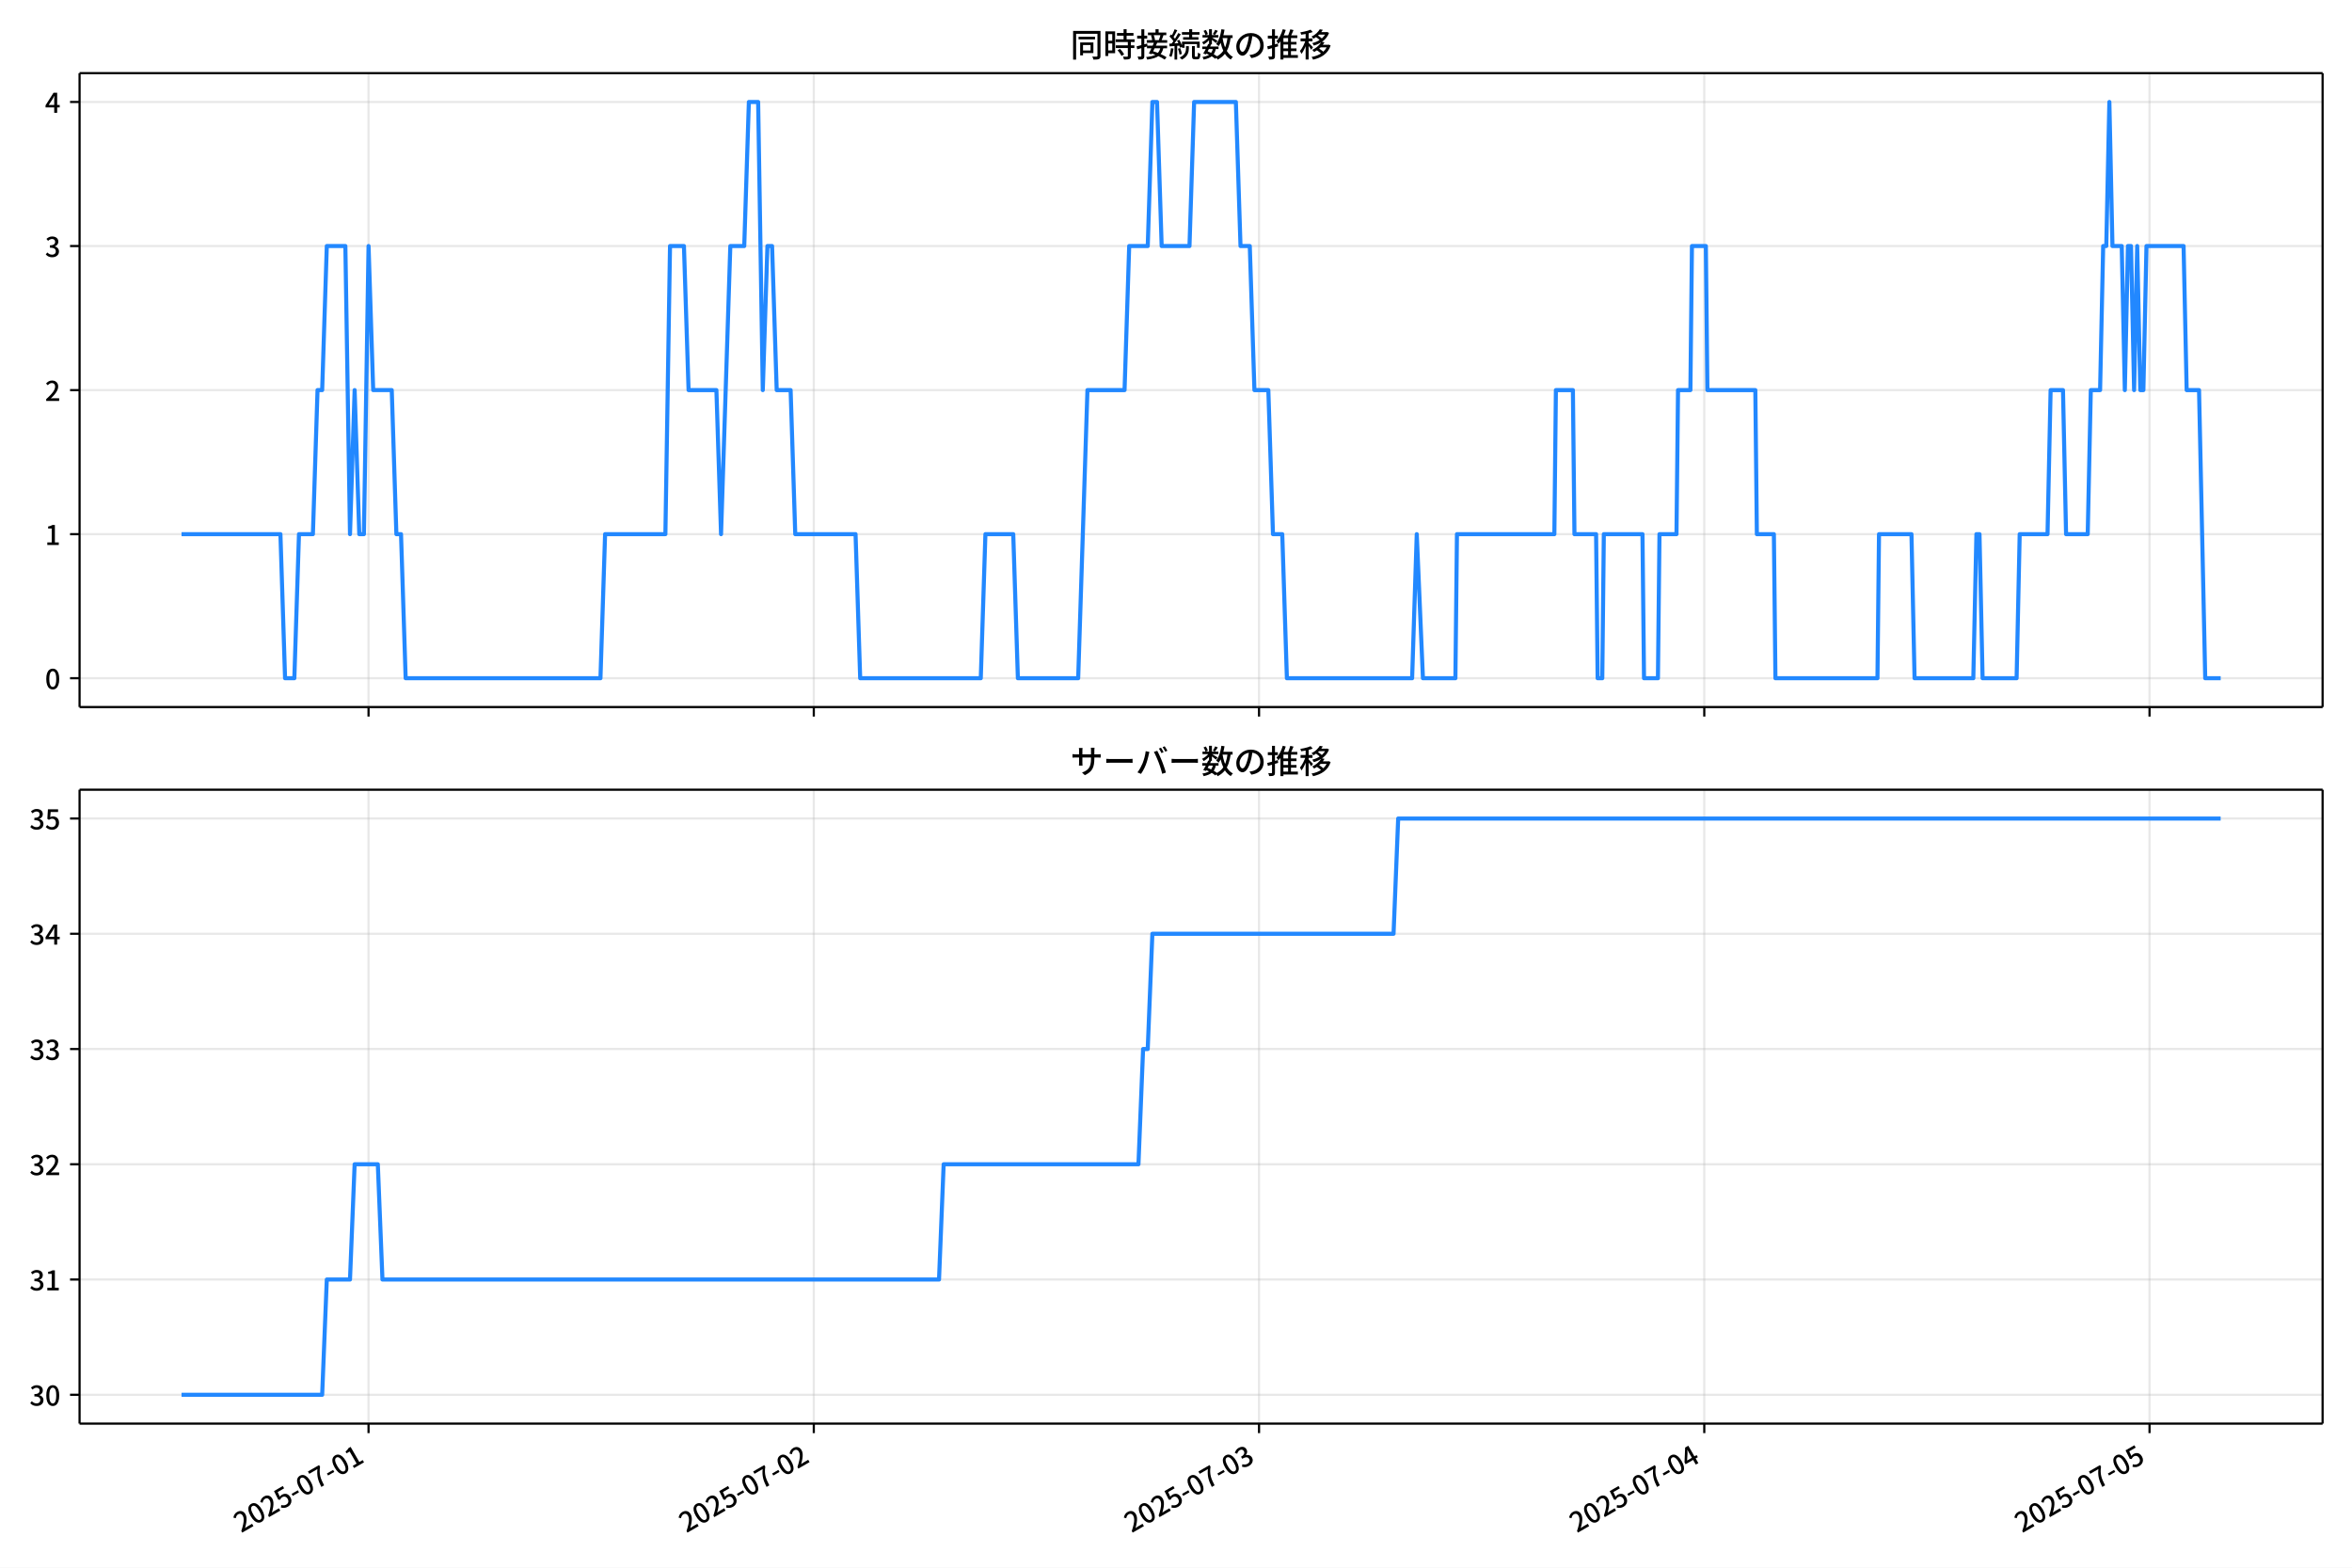
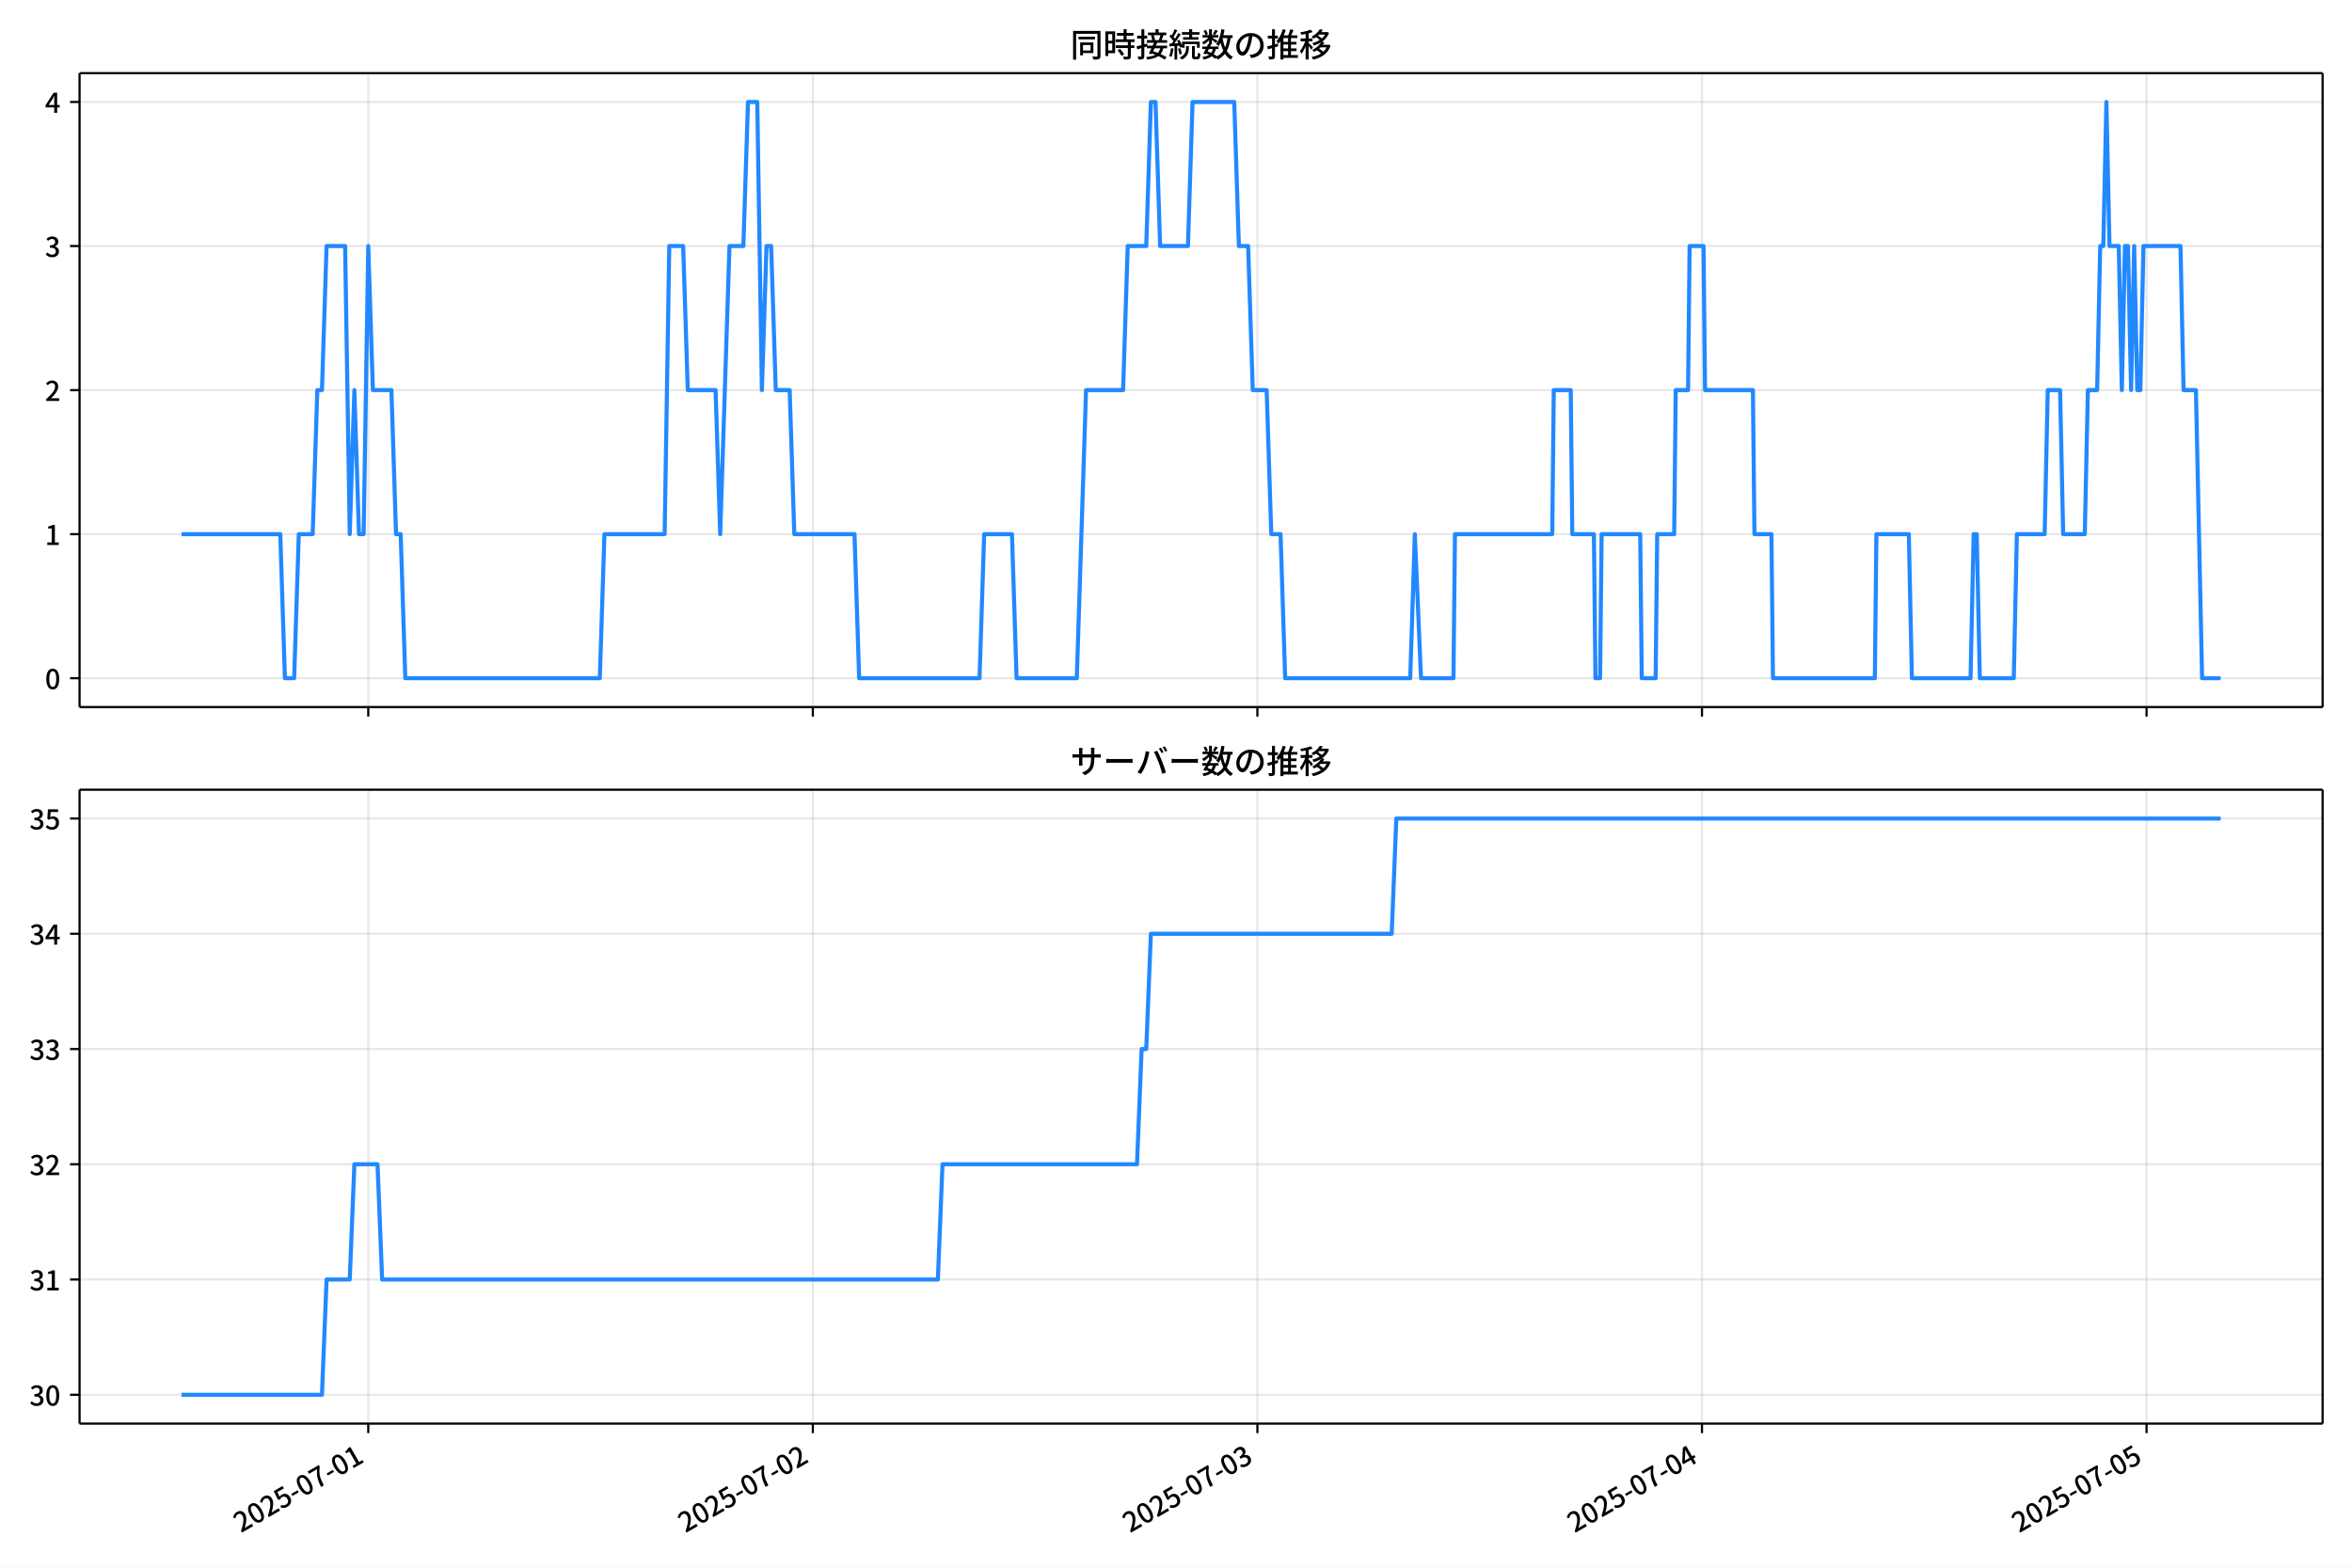
<svg xmlns="http://www.w3.org/2000/svg" xmlns:xlink="http://www.w3.org/1999/xlink" version="1.1" viewBox="0 0 864 576">
  <defs>
    <style type="text/css">*{stroke-linejoin: round; stroke-linecap: butt}</style>
  </defs>
  <g id="x">
    <g id="y">
      <path d="m0 576h864v-576h-864z" fill="#fff" />
    </g>
    <g id="z">
      <g id="aa">
        <path d="m29.23 259.78h823.97v-232.9h-823.97z" fill="#fff" />
      </g>
      <g id="ab">
        <g id="ac">
          <g id="ad">
-             <path d="m135.38 259.78v-232.9" clip-path="url(#d)" fill="none" stroke="#b0b0b0" stroke-linecap="square" stroke-opacity=".3" stroke-width=".8" />
+             <path d="m135.28 259.78v-232.9" clip-path="url(#d)" fill="none" stroke="#b0b0b0" stroke-linecap="square" stroke-opacity=".3" stroke-width=".8" />
          </g>
          <g id="ae">
            <defs>
              <path id="f" d="m0 0v3.5" stroke="#000" stroke-width=".8" />
            </defs>
-             <use x="135.384" y="259.778" stroke="#000000" stroke-width=".8" xlink:href="#f" />
+             <use x="135.28" y="259.778" stroke="#000000" stroke-width=".8" xlink:href="#f" />
          </g>
        </g>
        <g id="af">
          <g id="ag">
-             <path d="m298.94 259.78v-232.9" clip-path="url(#d)" fill="none" stroke="#b0b0b0" stroke-linecap="square" stroke-opacity=".3" stroke-width=".8" />
+             <path d="m298.59 259.78v-232.9" clip-path="url(#d)" fill="none" stroke="#b0b0b0" stroke-linecap="square" stroke-opacity=".3" stroke-width=".8" />
          </g>
          <g id="ah">
-             <use x="298.944" y="259.778" stroke="#000000" stroke-width=".8" xlink:href="#f" />
+             <use x="298.592" y="259.778" stroke="#000000" stroke-width=".8" xlink:href="#f" />
          </g>
        </g>
        <g id="ai">
          <g id="aj">
-             <path d="m462.5 259.78v-232.9" clip-path="url(#d)" fill="none" stroke="#b0b0b0" stroke-linecap="square" stroke-opacity=".3" stroke-width=".8" />
+             <path d="m461.9 259.78v-232.9" clip-path="url(#d)" fill="none" stroke="#b0b0b0" stroke-linecap="square" stroke-opacity=".3" stroke-width=".8" />
          </g>
          <g id="ak">
-             <use x="462.503" y="259.778" stroke="#000000" stroke-width=".8" xlink:href="#f" />
+             <use x="461.904" y="259.778" stroke="#000000" stroke-width=".8" xlink:href="#f" />
          </g>
        </g>
        <g id="al">
          <g id="am">
-             <path d="m626.06 259.78v-232.9" clip-path="url(#d)" fill="none" stroke="#b0b0b0" stroke-linecap="square" stroke-opacity=".3" stroke-width=".8" />
+             <path d="m625.22 259.78v-232.9" clip-path="url(#d)" fill="none" stroke="#b0b0b0" stroke-linecap="square" stroke-opacity=".3" stroke-width=".8" />
          </g>
          <g id="an">
-             <use x="626.063" y="259.778" stroke="#000000" stroke-width=".8" xlink:href="#f" />
+             <use x="625.216" y="259.778" stroke="#000000" stroke-width=".8" xlink:href="#f" />
          </g>
        </g>
        <g id="ao">
          <g id="ap">
-             <path d="m789.62 259.78v-232.9" clip-path="url(#d)" fill="none" stroke="#b0b0b0" stroke-linecap="square" stroke-opacity=".3" stroke-width=".8" />
+             <path d="m788.53 259.78v-232.9" clip-path="url(#d)" fill="none" stroke="#b0b0b0" stroke-linecap="square" stroke-opacity=".3" stroke-width=".8" />
          </g>
          <g id="aq">
-             <use x="789.623" y="259.778" stroke="#000000" stroke-width=".8" xlink:href="#f" />
+             <use x="788.528" y="259.778" stroke="#000000" stroke-width=".8" xlink:href="#f" />
          </g>
        </g>
      </g>
      <g id="ar">
        <g id="as">
          <g id="at">
            <path d="m29.23 249.19h823.97" clip-path="url(#d)" fill="none" stroke="#b0b0b0" stroke-linecap="square" stroke-opacity=".3" stroke-width=".8" />
          </g>
          <g id="au">
            <defs>
              <path id="e" d="m0 0h-3.5" stroke="#000" stroke-width=".8" />
            </defs>
            <use x="29.23" y="249.191" stroke="#000000" stroke-width=".8" xlink:href="#e" />
          </g>
          <g id="av">
            <g transform="translate(16.53 253.18) scale(.1 -.1)">
              <defs>
                <path id="a" transform="scale(.015625)" d="m1830-90q-460 0-806 275-346 276-535 823-188 547-188 1366 0 820 188 1357 189 538 535 803 346 266 806 266 461 0 800-269 340-269 528-803 189-534 189-1354 0-819-189-1366-188-547-528-823-339-275-800-275zm0 589q237 0 422 185 186 186 288 599 103 413 103 1091 0 679-103 1082-102 403-288 582-185 180-422 180-236 0-422-180-186-179-292-582-105-403-105-1082 0-678 105-1091 106-413 292-599 186-185 422-185z" />
              </defs>
              <use xlink:href="#a" />
            </g>
          </g>
        </g>
        <g id="aw">
          <g id="ax">
            <path d="m29.23 196.26h823.97" clip-path="url(#d)" fill="none" stroke="#b0b0b0" stroke-linecap="square" stroke-opacity=".3" stroke-width=".8" />
          </g>
          <g id="ay">
            <use x="29.23" y="196.26" stroke="#000000" stroke-width=".8" xlink:href="#e" />
          </g>
          <g id="az">
            <g transform="translate(16.53 200.25) scale(.1 -.1)">
              <defs>
                <path id="l" transform="scale(.015625)" d="m544 0v608h1037v3277h-845v467q333 58 579 147 247 90 451 218h557v-4109h915v-608h-2694z" />
              </defs>
              <use xlink:href="#l" />
            </g>
          </g>
        </g>
        <g id="ba">
          <g id="bb">
            <path d="m29.23 143.33h823.97" clip-path="url(#d)" fill="none" stroke="#b0b0b0" stroke-linecap="square" stroke-opacity=".3" stroke-width=".8" />
          </g>
          <g id="bc">
            <use x="29.23" y="143.329" stroke="#000000" stroke-width=".8" xlink:href="#e" />
          </g>
          <g id="bd">
            <g transform="translate(16.53 147.31) scale(.1 -.1)">
              <defs>
                <path id="b" transform="scale(.015625)" d="m282 0v429q697 621 1164 1136 468 515 701 956 234 442 234 826 0 256-87 451-86 196-262 301-176 106-445 106-275 0-506-151-230-150-422-368l-416 410q301 333 637 518 336 186 803 186 429 0 749-176t496-493 176-745q0-455-224-919t-615-935q-390-470-889-950 186 20 394 36t374 16h1184v-634h-3046z" />
              </defs>
              <use xlink:href="#b" />
            </g>
          </g>
        </g>
        <g id="be">
          <g id="bf">
            <path d="m29.23 90.398h823.97" clip-path="url(#d)" fill="none" stroke="#b0b0b0" stroke-linecap="square" stroke-opacity=".3" stroke-width=".8" />
          </g>
          <g id="bg">
            <use x="29.23" y="90.398" stroke="#000000" stroke-width=".8" xlink:href="#e" />
          </g>
          <g id="bh">
            <g transform="translate(16.53 94.383) scale(.1 -.1)">
              <defs>
                <path id="h" transform="scale(.015625)" d="m1715-90q-371 0-656 90t-503 240q-217 150-377 323l359 474q211-205 479-359 269-153 634-153 269 0 467 92 199 93 311 266t112 423q0 256-125 451t-429 300q-304 106-835 106v551q467 0 732 105 266 106 384 291 119 186 119 423 0 307-192 489-192 183-531 183-269 0-503-119-233-118-438-316l-384 460q282 256 614 413 333 157 737 157 422 0 748-144 327-144 512-413 186-269 186-659 0-403-221-685-221-281-592-422v-26q269-70 490-227t349-400 128-557q0-422-215-726-214-304-573-468-358-163-787-163z" />
              </defs>
              <use xlink:href="#h" />
            </g>
          </g>
        </g>
        <g id="bi">
          <g id="bj">
            <path d="m29.23 37.466h823.97" clip-path="url(#d)" fill="none" stroke="#b0b0b0" stroke-linecap="square" stroke-opacity=".3" stroke-width=".8" />
          </g>
          <g id="bk">
            <use x="29.23" y="37.466" stroke="#000000" stroke-width=".8" xlink:href="#e" />
          </g>
          <g id="bl">
            <g transform="translate(16.53 41.451) scale(.1 -.1)">
              <defs>
                <path id="k" transform="scale(.015625)" d="m2170 0v3072q0 192 12 457 13 266 20 458h-26q-90-179-183-365-92-185-195-364l-921-1415h2579v-576h-3328v493l1875 2957h858v-4717h-691z" />
              </defs>
              <use xlink:href="#k" />
            </g>
          </g>
        </g>
      </g>
      <g id="bm">
-         <path d="m66.683 196.26h36.33l1.704 52.931h3.408l1.704-52.931h5.111l1.704-52.931h1.704l1.704-52.931h6.815l1.704 105.86 1.704-52.931 1.704 52.931h1.704l1.704-105.86 1.704 52.931h6.815l1.704 52.931h1.704l1.704 52.931h71.557l1.704-52.931h22.149l1.704-105.86h5.111l1.704 52.931h10.222l1.704 52.931 3.408-105.86h5.111l1.704-52.931h3.408l1.704 105.86 1.704-52.931h1.704l1.704 52.931h5.111l1.704 52.931h22.149l1.704 52.931h44.297l1.704-52.931h10.222l1.704 52.931h22.149l3.408-105.86h13.63l1.704-52.931h6.815l1.704-52.931h1.704l1.704 52.931h10.222l1.704-52.931h15.334l1.704 52.931h3.408l1.704 52.931h5.111l1.704 52.931h3.408l1.704 52.931h46.001l1.704-52.931 2.272 52.931h11.926l.568-52.931h35.779l.568-52.931h6.247l.568 52.931h7.951l.568 52.931h1.704l.568-52.931h14.198l.568 52.931h5.111l.568-52.931h6.247l.568-52.931h4.543l.568-52.931h5.111l.568 52.931h17.605l.568 52.931h6.247l.568 52.931h37.482l.568-52.931h11.926l1.136 52.931h21.581l1.136-52.931h1.136l1.136 52.931h12.494l1.136-52.931h10.222l1.136-52.931h4.543l1.136 52.931h7.951l1.136-52.931h3.408l1.136-52.931h1.136l1.136-52.931 1.136 52.931h3.408l1.136 52.931 1.136-52.931h1.136l1.136 52.931 1.136-52.931 1.136 52.931h1.136l1.136-52.931h13.63l1.136 52.931h4.543l2.272 105.86h5.679v0" clip-path="url(#d)" fill="none" stroke="#28f" stroke-linecap="square" stroke-width="1.5" />
+         <path d="m66.683 196.26h36.275l1.701 52.931h3.402l1.701-52.931h5.104l1.701-52.931h1.701l1.701-52.931h6.805l1.701 105.86 1.701-52.931 1.701 52.931h1.701l1.701-105.86 1.701 52.931h6.805l1.701 52.931h1.701l1.701 52.931h71.449l1.701-52.931h22.115l1.701-105.86h5.104l1.701 52.931h10.207l1.701 52.931 3.402-105.86h5.104l1.701-52.931h3.402l1.701 105.86 1.701-52.931h1.701l1.701 52.931h5.104l1.701 52.931h22.115l1.701 52.931h44.23l1.701-52.931h10.207l1.701 52.931h22.115l3.402-105.86h13.609l1.701-52.931h6.805l1.701-52.931h1.701l1.701 52.931h10.207l1.701-52.931h15.311l1.701 52.931h3.402l1.701 52.931h5.104l1.701 52.931h3.402l1.701 52.931h45.932l1.701-52.931 2.268 52.931h11.908l.567-52.931h35.725l.567-52.931h6.238l.567 52.931h7.939l.567 52.931h1.701l.567-52.931h14.176l.567 52.931h5.104l.567-52.931h6.238l.567-52.931h4.536l.567-52.931h5.104l.567 52.931h17.579l.567 52.931h6.238l.567 52.931h37.426l.567-52.931h11.908l1.134 52.931h21.548l1.134-52.931h1.134l1.134 52.931h12.475l1.134-52.931h10.207l1.134-52.931h4.536l1.134 52.931h7.939l1.134-52.931h3.402l1.134-52.931h1.134l1.134-52.931 1.134 52.931h3.402l1.134 52.931 1.134-52.931h1.134l1.134 52.931 1.134-52.931 1.134 52.931h1.134l1.134-52.931h13.609l1.134 52.931h4.536l2.268 105.86h6.805v0" clip-path="url(#d)" fill="none" stroke="#28f" stroke-linecap="square" stroke-width="1.5" />
      </g>
      <g id="bn">
        <path d="m29.23 259.78v-232.9" fill="none" stroke="#000" stroke-linecap="square" stroke-width=".8" />
      </g>
      <g id="bo">
        <path d="m853.2 259.78v-232.9" fill="none" stroke="#000" stroke-linecap="square" stroke-width=".8" />
      </g>
      <g id="bp">
        <path d="m29.23 259.78h823.97" fill="none" stroke="#000" stroke-linecap="square" stroke-width=".8" />
      </g>
      <g id="bq">
        <path d="m29.23 26.88h823.97" fill="none" stroke="#000" stroke-linecap="square" stroke-width=".8" />
      </g>
      <g id="br">
        <g transform="translate(393.22 20.88) scale(.12 -.12)">
          <defs>
            <path id="u" transform="scale(.015625)" d="m1587 3936h3232v-518h-3232v518zm320-1114h557v-2534h-557v2534zm301 0h2291v-2086h-2291v512h1734v1069h-1734v505zm-1683 2260h5113v-570h-4524v-5056h-589v5626zm4768 0h595v-4896q0-250-67-397t-227-218q-160-77-426-96t-675-19q-13 83-45 192t-77 218q-45 108-89 185 281-13 527-13 247 0 330 0 83 7 118 42 36 35 36 112v4890z" />
            <path id="s" transform="scale(.015625)" d="m2714 4672h3238v-525h-3238v525zm-244-1235h3712v-538h-3712v538zm20-1184h3635v-531h-3635v531zm1523 3155h595v-2310h-595v2310zm832-2451h589v-2823q0-230-61-364-61-135-227-199-167-70-423-86t-633-16q-20 121-78 285-57 163-121 284 275-6 509-9t310-3q77 6 106 28 29 23 29 93v2810zm-2023-1677 487 282q153-160 313-352t294-381q135-189 206-343l-519-313q-64 153-189 348-124 196-278 394-154 199-314 365zm-2086 3718h1619v-4281h-1619v544h1056v3187h-1056v550zm32-1843h1293v-537h-1293v537zm-320 1843h563v-4832h-563v4832z" />
            <path id="t" transform="scale(.015625)" d="m3866 5408h614v-870h-614v870zm-1479-653h3597v-518h-3597v518zm-230-1485h4e3v-518h-4e3v518zm825 922 519 102q64-160 121-342 58-182 96-352 39-170 45-304l-544-128q-6 134-42 313-35 180-83 365-48 186-112 346zm1856 109 589-71q-96-275-202-557-105-281-195-486l-518 77q58 147 122 329 64 183 118 372t86 336zm-2643-2106h3943v-518h-3943v518zm1408 685 602-115q-167-371-362-784t-390-797-362-685l-525 179q160 288 346 666t368 784 323 752zm-659-2157 358 403q352-102 733-240 381-137 752-304 371-166 697-336 327-169 558-329l-384-461q-218 160-532 336-313 176-685 345-371 170-755 323-384 154-742 263zm1894 1114 583-71q-122-550-353-944-230-393-604-662t-922-435q-547-167-1296-269-25 128-93 269-67 141-137 230 678 64 1168 192t819 349q330 221 531 550 202 330 304 791zm-4684 217q396 90 953 240 557 151 1120 311l77-544q-525-154-1053-311-528-156-963-284l-134 588zm121 2093h1965v-563h-1965v563zm819 1248h576v-5229q0-236-51-374t-192-208q-141-77-355-99-214-23-541-16-13 115-64 288t-109 294q205-6 381-6t234 0q64 0 92 28 29 29 29 93v5229z" />
            <path id="r" transform="scale(.015625)" d="m4058 5408h595v-1798h-595v1798zm-1415-563h3443v-499h-3443v499zm231-992h3008v-499h-3008v499zm-224-877h3475v-1203h-531v729h-2432v-729h-512v1203zm1964-877h551v-1881q0-122 22-157 23-35 106-35 25 0 92 0 68 0 135 0t99 0q51 0 83 54t45 224 19 515q90-70 234-131t259-93q-19-429-83-662-64-234-183-326-118-93-316-93-39 0-103 0t-134 0-138 0q-67 0-99 0-237 0-365 64t-176 218q-48 153-48 422v1881zm-1164-6h550v-455q0-243-48-528-48-284-186-579-137-294-409-572-272-279-727-503-70 90-192 208-121 118-230 195 416 205 665 438 250 234 371 474 122 240 164 467 42 228 42 413v442zm-2240 3309 524-192q-121-244-259-503-137-259-275-496t-259-416l-410 173q122 186 246 438 125 253 240 515 116 263 193 481zm716-743 500-230q-224-359-496-756-272-396-548-764-275-368-518-650l-358 205q179 211 377 483 199 272 387 569 189 298 358 592 170 295 298 551zm-1721-665 307 403q166-154 339-340 173-185 320-364t224-327l-326-460q-77 160-218 348-141 189-314 384-172 196-332 356zm1485-832 435 179q128-211 249-458 122-246 215-474 93-227 137-412l-473-211q-32 185-119 422-86 237-201 486-115 250-243 468zm-1530-583q422 26 998 54 576 29 1184 68l7-499q-570-45-1127-84-556-38-992-70l-70 531zm1702-992 436 135q121-276 214-596t118-556l-454-148q-26 237-112 563-86 327-202 602zm-1363 109 499-83q-57-455-163-897-105-441-253-748-51 32-134 73-83 42-170 83-86 42-144 62 148 294 234 697t131 813zm691 627h525v-2861h-525v2861z" />
            <path id="n" transform="scale(.015625)" d="m224 2022h3187v-499h-3187v499zm51 2247h3111v-487h-3111v487zm1127-1735 563-121q-154-320-333-672t-352-679q-173-326-326-582l-532 173q148 243 324 566t345 669q170 346 311 646zm934-832 563-64q-89-480-262-838t-461-614-701-432-976-298q-25 128-99 269t-157 237q659 102 1085 303 426 202 666 554t342 883zm422 3597 519-211q-147-218-298-436-150-217-278-377l-403 186q121 173 252 413 132 240 208 425zm-1203 109h563v-2957h-563v2957zm-1075-320 448 186q134-192 246-420 112-227 157-393l-467-211q-38 172-147 406t-237 432zm1094-1050 397-236q-160-263-400-529-240-265-519-489-278-224-553-378-51 103-141 237-89 135-179 218 269 109 534 294 266 186 493 416 228 231 368 467zm487-204q83-45 246-145 163-99 352-211t346-211 221-150l-327-423q-83 77-230 198-147 122-317 253-170 132-327 250-156 119-259 189l295 250zm1798 396h2311v-556h-2311v556zm115 1178 615-90q-103-640-263-1235t-384-1101q-224-505-512-889-44 57-134 134t-186 157-166 125q275 339 473 796 199 458 340 995 141 538 217 1108zm1223-1510 614-58q-147-1101-445-1940-297-838-813-1443-515-604-1321-1014-26 71-90 177-64 105-134 208-70 102-128 159 742 346 1212 880 471 535 730 1290 260 755 375 1741zm-1005-135q134-851 387-1597 253-745 659-1305 407-560 1002-874-70-57-154-150-83-93-154-189-70-96-121-179-633 371-1056 988-422 618-688 1434-265 816-425 1783l550 89zm-3309-3065 327 416q377-148 754-330 378-182 701-378 324-195 548-368l-416-435q-211 179-519 378-307 198-666 383-358 186-729 334z" />
            <path id="q" transform="scale(.015625)" d="m3686 4378q-64-493-163-1041-99-547-265-1084-192-653-432-1104t-522-688-595-237q-320 0-596 221-275 221-448 621-172 400-172 931 0 537 220 1017 221 480 611 851 391 372 909 583 519 211 1121 211 576 0 1040-186 464-185 793-515 330-329 502-771 173-441 173-941 0-672-278-1194-278-521-816-851-538-329-1318-444l-378 601q166 20 307 42t263 48q307 70 585 217 279 148 496 375 218 227 342 534 125 308 125 692t-122 713q-121 330-358 573-236 243-582 380-346 138-781 138-525 0-935-186-409-185-694-489-284-304-432-656-147-352-147-678 0-365 89-605 90-240 224-355 135-115 276-115t288 144 297 457q151 314 298 800 147 461 246 982 100 522 145 1021l684-12z" />
            <path id="o" transform="scale(.015625)" d="m2995 2925h2893v-519h-2893v519zm0-1280h2893v-519h-2893v519zm-64-1299h3232v-557h-3232v557zm1312 3577h563v-3763h-563v3763zm429 1466 634-141q-154-390-340-794-185-403-339-684l-512 140q103 199 208 458 106 259 195 528 90 269 154 493zm-1472 25 582-147q-153-518-371-1018-217-499-483-931t-573-758q-38 64-109 160-70 96-147 198-77 103-141 160 416 416 733 1034t509 1302zm128-1203h2720v-537h-2720v-4205h-582v4422l313 320h269zm-3174-2157q396 90 953 240 557 151 1120 311l77-544q-525-154-1053-311-528-156-963-284l-134 588zm121 2093h1965v-563h-1965v563zm819 1248h576v-5229q0-236-51-374t-192-208q-141-77-355-99-214-23-541-16-13 115-64 288t-109 294q205-6 381-6t234 0q64 0 92 28 29 29 29 93v5229z" />
            <path id="m" transform="scale(.015625)" d="m4051 5402 595-109q-281-493-729-941t-1107-806q-39 64-106 144t-141 153q-73 74-137 119 608 288 1011 678t614 762zm-77-557h1511v-493h-1863l352 493zm1293 0h109l109 25 384-179q-192-505-496-905t-695-701q-390-301-845-519-454-217-947-358-44 109-137 253t-176 227q448 109 867 294 419 186 777 445 359 259 631 592t419 730v96zm-1990-954 377 307q167-96 336-218 170-121 320-249 151-128 247-237l-397-332q-90 108-237 236t-317 259q-169 132-329 234zm1107-934 595-109q-307-538-803-1031-496-492-1232-876-38 64-102 144t-138 156q-74 77-138 116 455 217 807 483t604 554q253 288 407 563zm-90-589h1460v-506h-1818l358 506zm1268 0h121l109 26 384-167q-192-614-531-1075t-787-794q-448-332-983-553-534-221-1129-355-45 115-132 269-86 153-176 249 551 96 1043 285 493 189 903 473 410 285 714 669t464 883v90zm-2132-1056 410 339q186-102 384-237 198-134 371-275t282-269l-435-371q-103 128-270 272-166 144-361 288t-381 253zm-2150 3533h589v-5376h-589v5376zm-992-1242h2336v-569h-2336v569zm1024-224 365-160q-96-339-231-707-134-368-291-727-157-358-336-672-179-313-365-537-44 128-134 291t-160 272q173 192 339 457 167 266 323 570 157 304 282 618t208 595zm941 1946 416-467q-314-122-695-221-380-99-784-173-403-74-780-131-20 102-71 236-51 135-102 231 358 58 732 138 375 80 711 179t573 208zm-397-2579q58-45 179-170 122-125 266-266 144-140 259-265t160-183l-352-473q-58 102-157 255-99 154-218 317-118 164-227 311-108 147-185 237l275 237z" />
          </defs>
          <use xlink:href="#u" />
          <use transform="translate(100)" xlink:href="#s" />
          <use transform="translate(200)" xlink:href="#t" />
          <use transform="translate(300)" xlink:href="#r" />
          <use transform="translate(400)" xlink:href="#n" />
          <use transform="translate(500)" xlink:href="#q" />
          <use transform="translate(600)" xlink:href="#o" />
          <use transform="translate(700)" xlink:href="#m" />
        </g>
      </g>
    </g>
    <g id="bs">
      <g id="bt">
        <path d="m29.23 523.06h823.97v-232.9h-823.97z" fill="#fff" />
      </g>
      <g id="bu">
        <g id="bv">
          <g id="bw">
-             <path d="m135.38 523.06v-232.9" clip-path="url(#c)" fill="none" stroke="#b0b0b0" stroke-linecap="square" stroke-opacity=".3" stroke-width=".8" />
+             <path d="m135.28 523.06v-232.9" clip-path="url(#c)" fill="none" stroke="#b0b0b0" stroke-linecap="square" stroke-opacity=".3" stroke-width=".8" />
          </g>
          <g id="bx">
-             <use x="135.384" y="523.055" stroke="#000000" stroke-width=".8" xlink:href="#f" />
+             <use x="135.28" y="523.055" stroke="#000000" stroke-width=".8" xlink:href="#f" />
          </g>
          <g id="by">
-             <g transform="translate(88.594 563.33) rotate(-30) scale(.1 -.1)">
+             <g transform="translate(88.49 563.33) rotate(-30) scale(.1 -.1)">
              <defs>
                <path id="i" transform="scale(.015625)" d="m1715-90q-365 0-653 90t-506 237q-217 147-383 307l352 480q134-134 294-246t361-183q202-70 452-70 262 0 473 118 212 119 333 346 122 227 122 541 0 460-247 716-246 256-649 256-224 0-384-64t-365-198l-365 237 141 2240h2387v-627h-1747l-109-1204q154 77 307 118 154 42 340 42 397 0 723-160t518-490q192-329 192-847 0-519-224-887t-586-560q-361-192-777-192z" />
                <path id="g" transform="scale(.015625)" d="m301 1536v544h1689v-544h-1689z" />
                <path id="j" transform="scale(.015625)" d="m1235 0q32 646 109 1187t224 1024 384 941 576 938h-2208v627h3027v-455q-409-512-665-989-256-476-397-969t-205-1053-90-1251h-755z" />
              </defs>
              <use xlink:href="#b" />
              <use transform="translate(57)" xlink:href="#a" />
              <use transform="translate(114)" xlink:href="#b" />
              <use transform="translate(171)" xlink:href="#i" />
              <use transform="translate(228)" xlink:href="#g" />
              <use transform="translate(263.7)" xlink:href="#a" />
              <use transform="translate(320.7)" xlink:href="#j" />
              <use transform="translate(377.7)" xlink:href="#g" />
              <use transform="translate(413.4)" xlink:href="#a" />
              <use transform="translate(470.4)" xlink:href="#l" />
            </g>
          </g>
        </g>
        <g id="bz">
          <g id="ca">
-             <path d="m298.94 523.06v-232.9" clip-path="url(#c)" fill="none" stroke="#b0b0b0" stroke-linecap="square" stroke-opacity=".3" stroke-width=".8" />
+             <path d="m298.59 523.06v-232.9" clip-path="url(#c)" fill="none" stroke="#b0b0b0" stroke-linecap="square" stroke-opacity=".3" stroke-width=".8" />
          </g>
          <g id="cb">
-             <use x="298.944" y="523.055" stroke="#000000" stroke-width=".8" xlink:href="#f" />
+             <use x="298.592" y="523.055" stroke="#000000" stroke-width=".8" xlink:href="#f" />
          </g>
          <g id="cc">
-             <g transform="translate(252.15 563.33) rotate(-30) scale(.1 -.1)">
+             <g transform="translate(251.8 563.33) rotate(-30) scale(.1 -.1)">
              <use xlink:href="#b" />
              <use transform="translate(57)" xlink:href="#a" />
              <use transform="translate(114)" xlink:href="#b" />
              <use transform="translate(171)" xlink:href="#i" />
              <use transform="translate(228)" xlink:href="#g" />
              <use transform="translate(263.7)" xlink:href="#a" />
              <use transform="translate(320.7)" xlink:href="#j" />
              <use transform="translate(377.7)" xlink:href="#g" />
              <use transform="translate(413.4)" xlink:href="#a" />
              <use transform="translate(470.4)" xlink:href="#b" />
            </g>
          </g>
        </g>
        <g id="cd">
          <g id="ce">
-             <path d="m462.5 523.06v-232.9" clip-path="url(#c)" fill="none" stroke="#b0b0b0" stroke-linecap="square" stroke-opacity=".3" stroke-width=".8" />
+             <path d="m461.9 523.06v-232.9" clip-path="url(#c)" fill="none" stroke="#b0b0b0" stroke-linecap="square" stroke-opacity=".3" stroke-width=".8" />
          </g>
          <g id="cf">
-             <use x="462.503" y="523.055" stroke="#000000" stroke-width=".8" xlink:href="#f" />
+             <use x="461.904" y="523.055" stroke="#000000" stroke-width=".8" xlink:href="#f" />
          </g>
          <g id="cg">
-             <g transform="translate(415.71 563.33) rotate(-30) scale(.1 -.1)">
+             <g transform="translate(415.11 563.33) rotate(-30) scale(.1 -.1)">
              <use xlink:href="#b" />
              <use transform="translate(57)" xlink:href="#a" />
              <use transform="translate(114)" xlink:href="#b" />
              <use transform="translate(171)" xlink:href="#i" />
              <use transform="translate(228)" xlink:href="#g" />
              <use transform="translate(263.7)" xlink:href="#a" />
              <use transform="translate(320.7)" xlink:href="#j" />
              <use transform="translate(377.7)" xlink:href="#g" />
              <use transform="translate(413.4)" xlink:href="#a" />
              <use transform="translate(470.4)" xlink:href="#h" />
            </g>
          </g>
        </g>
        <g id="ch">
          <g id="ci">
-             <path d="m626.06 523.06v-232.9" clip-path="url(#c)" fill="none" stroke="#b0b0b0" stroke-linecap="square" stroke-opacity=".3" stroke-width=".8" />
+             <path d="m625.22 523.06v-232.9" clip-path="url(#c)" fill="none" stroke="#b0b0b0" stroke-linecap="square" stroke-opacity=".3" stroke-width=".8" />
          </g>
          <g id="cj">
-             <use x="626.063" y="523.055" stroke="#000000" stroke-width=".8" xlink:href="#f" />
+             <use x="625.216" y="523.055" stroke="#000000" stroke-width=".8" xlink:href="#f" />
          </g>
          <g id="ck">
-             <g transform="translate(579.27 563.33) rotate(-30) scale(.1 -.1)">
+             <g transform="translate(578.43 563.33) rotate(-30) scale(.1 -.1)">
              <use xlink:href="#b" />
              <use transform="translate(57)" xlink:href="#a" />
              <use transform="translate(114)" xlink:href="#b" />
              <use transform="translate(171)" xlink:href="#i" />
              <use transform="translate(228)" xlink:href="#g" />
              <use transform="translate(263.7)" xlink:href="#a" />
              <use transform="translate(320.7)" xlink:href="#j" />
              <use transform="translate(377.7)" xlink:href="#g" />
              <use transform="translate(413.4)" xlink:href="#a" />
              <use transform="translate(470.4)" xlink:href="#k" />
            </g>
          </g>
        </g>
        <g id="cl">
          <g id="cm">
-             <path d="m789.62 523.06v-232.9" clip-path="url(#c)" fill="none" stroke="#b0b0b0" stroke-linecap="square" stroke-opacity=".3" stroke-width=".8" />
+             <path d="m788.53 523.06v-232.9" clip-path="url(#c)" fill="none" stroke="#b0b0b0" stroke-linecap="square" stroke-opacity=".3" stroke-width=".8" />
          </g>
          <g id="cn">
-             <use x="789.623" y="523.055" stroke="#000000" stroke-width=".8" xlink:href="#f" />
+             <use x="788.528" y="523.055" stroke="#000000" stroke-width=".8" xlink:href="#f" />
          </g>
          <g id="co">
-             <g transform="translate(742.83 563.33) rotate(-30) scale(.1 -.1)">
+             <g transform="translate(741.74 563.33) rotate(-30) scale(.1 -.1)">
              <use xlink:href="#b" />
              <use transform="translate(57)" xlink:href="#a" />
              <use transform="translate(114)" xlink:href="#b" />
              <use transform="translate(171)" xlink:href="#i" />
              <use transform="translate(228)" xlink:href="#g" />
              <use transform="translate(263.7)" xlink:href="#a" />
              <use transform="translate(320.7)" xlink:href="#j" />
              <use transform="translate(377.7)" xlink:href="#g" />
              <use transform="translate(413.4)" xlink:href="#a" />
              <use transform="translate(470.4)" xlink:href="#i" />
            </g>
          </g>
        </g>
      </g>
      <g id="cp">
        <g id="cq">
          <g id="cr">
            <path d="m29.23 512.47h823.97" clip-path="url(#c)" fill="none" stroke="#b0b0b0" stroke-linecap="square" stroke-opacity=".3" stroke-width=".8" />
          </g>
          <g id="cs">
            <use x="29.23" y="512.469" stroke="#000000" stroke-width=".8" xlink:href="#e" />
          </g>
          <g id="ct">
            <g transform="translate(10.83 516.45) scale(.1 -.1)">
              <use xlink:href="#h" />
              <use transform="translate(57)" xlink:href="#a" />
            </g>
          </g>
        </g>
        <g id="cu">
          <g id="cv">
            <path d="m29.23 470.12h823.97" clip-path="url(#c)" fill="none" stroke="#b0b0b0" stroke-linecap="square" stroke-opacity=".3" stroke-width=".8" />
          </g>
          <g id="cw">
            <use x="29.23" y="470.124" stroke="#000000" stroke-width=".8" xlink:href="#e" />
          </g>
          <g id="cx">
            <g transform="translate(10.83 474.11) scale(.1 -.1)">
              <use xlink:href="#h" />
              <use transform="translate(57)" xlink:href="#l" />
            </g>
          </g>
        </g>
        <g id="cy">
          <g id="cz">
            <path d="m29.23 427.78h823.97" clip-path="url(#c)" fill="none" stroke="#b0b0b0" stroke-linecap="square" stroke-opacity=".3" stroke-width=".8" />
          </g>
          <g id="da">
            <use x="29.23" y="427.779" stroke="#000000" stroke-width=".8" xlink:href="#e" />
          </g>
          <g id="db">
            <g transform="translate(10.83 431.76) scale(.1 -.1)">
              <use xlink:href="#h" />
              <use transform="translate(57)" xlink:href="#b" />
            </g>
          </g>
        </g>
        <g id="dc">
          <g id="dd">
            <path d="m29.23 385.43h823.97" clip-path="url(#c)" fill="none" stroke="#b0b0b0" stroke-linecap="square" stroke-opacity=".3" stroke-width=".8" />
          </g>
          <g id="de">
            <use x="29.23" y="385.434" stroke="#000000" stroke-width=".8" xlink:href="#e" />
          </g>
          <g id="df">
            <g transform="translate(10.83 389.42) scale(.1 -.1)">
              <use xlink:href="#h" />
              <use transform="translate(57)" xlink:href="#h" />
            </g>
          </g>
        </g>
        <g id="dg">
          <g id="dh">
            <path d="m29.23 343.09h823.97" clip-path="url(#c)" fill="none" stroke="#b0b0b0" stroke-linecap="square" stroke-opacity=".3" stroke-width=".8" />
          </g>
          <g id="di">
            <use x="29.23" y="343.089" stroke="#000000" stroke-width=".8" xlink:href="#e" />
          </g>
          <g id="dj">
            <g transform="translate(10.83 347.07) scale(.1 -.1)">
              <use xlink:href="#h" />
              <use transform="translate(57)" xlink:href="#k" />
            </g>
          </g>
        </g>
        <g id="dk">
          <g id="dl">
            <path d="m29.23 300.74h823.97" clip-path="url(#c)" fill="none" stroke="#b0b0b0" stroke-linecap="square" stroke-opacity=".3" stroke-width=".8" />
          </g>
          <g id="dm">
            <use x="29.23" y="300.744" stroke="#000000" stroke-width=".8" xlink:href="#e" />
          </g>
          <g id="dn">
            <g transform="translate(10.83 304.73) scale(.1 -.1)">
              <use xlink:href="#h" />
              <use transform="translate(57)" xlink:href="#i" />
            </g>
          </g>
        </g>
      </g>
      <g id="do">
-         <path d="m66.683 512.47h51.663l1.704-42.345h8.519l1.704-42.345h8.519l1.704 42.345h204.45l1.704-42.345h71.557l1.704-42.345h1.704l1.704-42.345h88.595l1.704-42.345h302.13v0" clip-path="url(#c)" fill="none" stroke="#28f" stroke-linecap="square" stroke-width="1.5" />
+         <path d="m66.683 512.47h51.585l1.701-42.345h8.506l1.701-42.345h8.506l1.701 42.345h204.14l1.701-42.345h71.449l1.701-42.345h1.701l1.701-42.345h88.461l1.701-42.345h302.81v0" clip-path="url(#c)" fill="none" stroke="#28f" stroke-linecap="square" stroke-width="1.5" />
      </g>
      <g id="dp">
        <path d="m29.23 523.06v-232.9" fill="none" stroke="#000" stroke-linecap="square" stroke-width=".8" />
      </g>
      <g id="dq">
        <path d="m853.2 523.06v-232.9" fill="none" stroke="#000" stroke-linecap="square" stroke-width=".8" />
      </g>
      <g id="dr">
        <path d="m29.23 523.06h823.97" fill="none" stroke="#000" stroke-linecap="square" stroke-width=".8" />
      </g>
      <g id="ds">
        <path d="m29.23 290.16h823.97" fill="none" stroke="#000" stroke-linecap="square" stroke-width=".8" />
      </g>
      <g id="dt">
        <g transform="translate(393.22 284.16) scale(.12 -.12)">
          <defs>
            <path id="w" transform="scale(.015625)" d="m4685 2893q0-621-84-1111-83-489-288-877-204-387-569-691t-928-560l-544 512q448 167 781 371 333 205 550 503 218 298 323 739 106 442 106 1075v1620q0 192-10 339-9 147-22 217h723q-6-70-22-217t-16-339v-1581zm-2304 2086q-7-64-23-199-16-134-16-313v-2317q0-128 6-256 7-128 13-224 7-96 13-140h-710q6 44 12 140 7 96 13 221 7 125 7 259v2317q0 122-10 256-9 135-28 256h723zm-1978-1197q45-12 144-22t237-20q138-9 285-9h4217q237 0 394 13t246 26v-679q-76 7-240 13-163 6-393 6h-4224q-147 0-282-3-134-3-234-10-99-6-150-12v697z" />
            <path id="p" transform="scale(.015625)" d="m621 2854q109-6 265-16 157-9 339-16 183-6 349-6 128 0 352 0t509 0 598 0q314 0 624 0 311 0 586 0t486 0q212 0 327 0 230 0 416 16t301 22v-793q-109 6-308 19-198 13-409 13-109 0-324 0-214 0-489 0t-586 0q-310 0-624 0-313 0-598 0t-509 0-352 0q-262 0-525-10-262-9-428-22v793z" />
            <path id="v" transform="scale(.015625)" d="m4941 5037q83-109 176-269t182-320q90-160 154-288l-416-179q-96 192-240 448t-272 435l416 173zm723 275q83-122 182-282 100-160 196-317 96-156 153-271l-416-186q-102 205-246 454-144 250-279 429l410 173zm-4339-3360q102 262 201 556 100 295 183 612t144 630q61 314 93 602l723-147q-19-83-45-183-26-99-48-195t-42-166q-32-154-86-394t-131-512-164-551q-86-278-182-514-115-301-269-618-153-317-326-618-173-300-346-550l-697 294q301 397 563 874t429 880zm3155 198q-96 250-215 531-118 282-243 567-124 285-246 534-122 250-224 429l659 218q96-179 221-429t253-535q128-284 249-566 122-281 218-525 90-230 195-518 106-288 211-592 106-304 195-589 90-285 154-515l-729-237q-84 352-199 736t-240 768-259 723z" />
          </defs>
          <use xlink:href="#w" />
          <use transform="translate(100)" xlink:href="#p" />
          <use transform="translate(200)" xlink:href="#v" />
          <use transform="translate(300)" xlink:href="#p" />
          <use transform="translate(400)" xlink:href="#n" />
          <use transform="translate(500)" xlink:href="#q" />
          <use transform="translate(600)" xlink:href="#o" />
          <use transform="translate(700)" xlink:href="#m" />
        </g>
      </g>
    </g>
  </g>
  <defs>
    <clipPath id="d">
      <rect x="29.23" y="26.88" width="823.97" height="232.9" />
    </clipPath>
    <clipPath id="c">
      <rect x="29.23" y="290.16" width="823.97" height="232.9" />
    </clipPath>
  </defs>
</svg>
